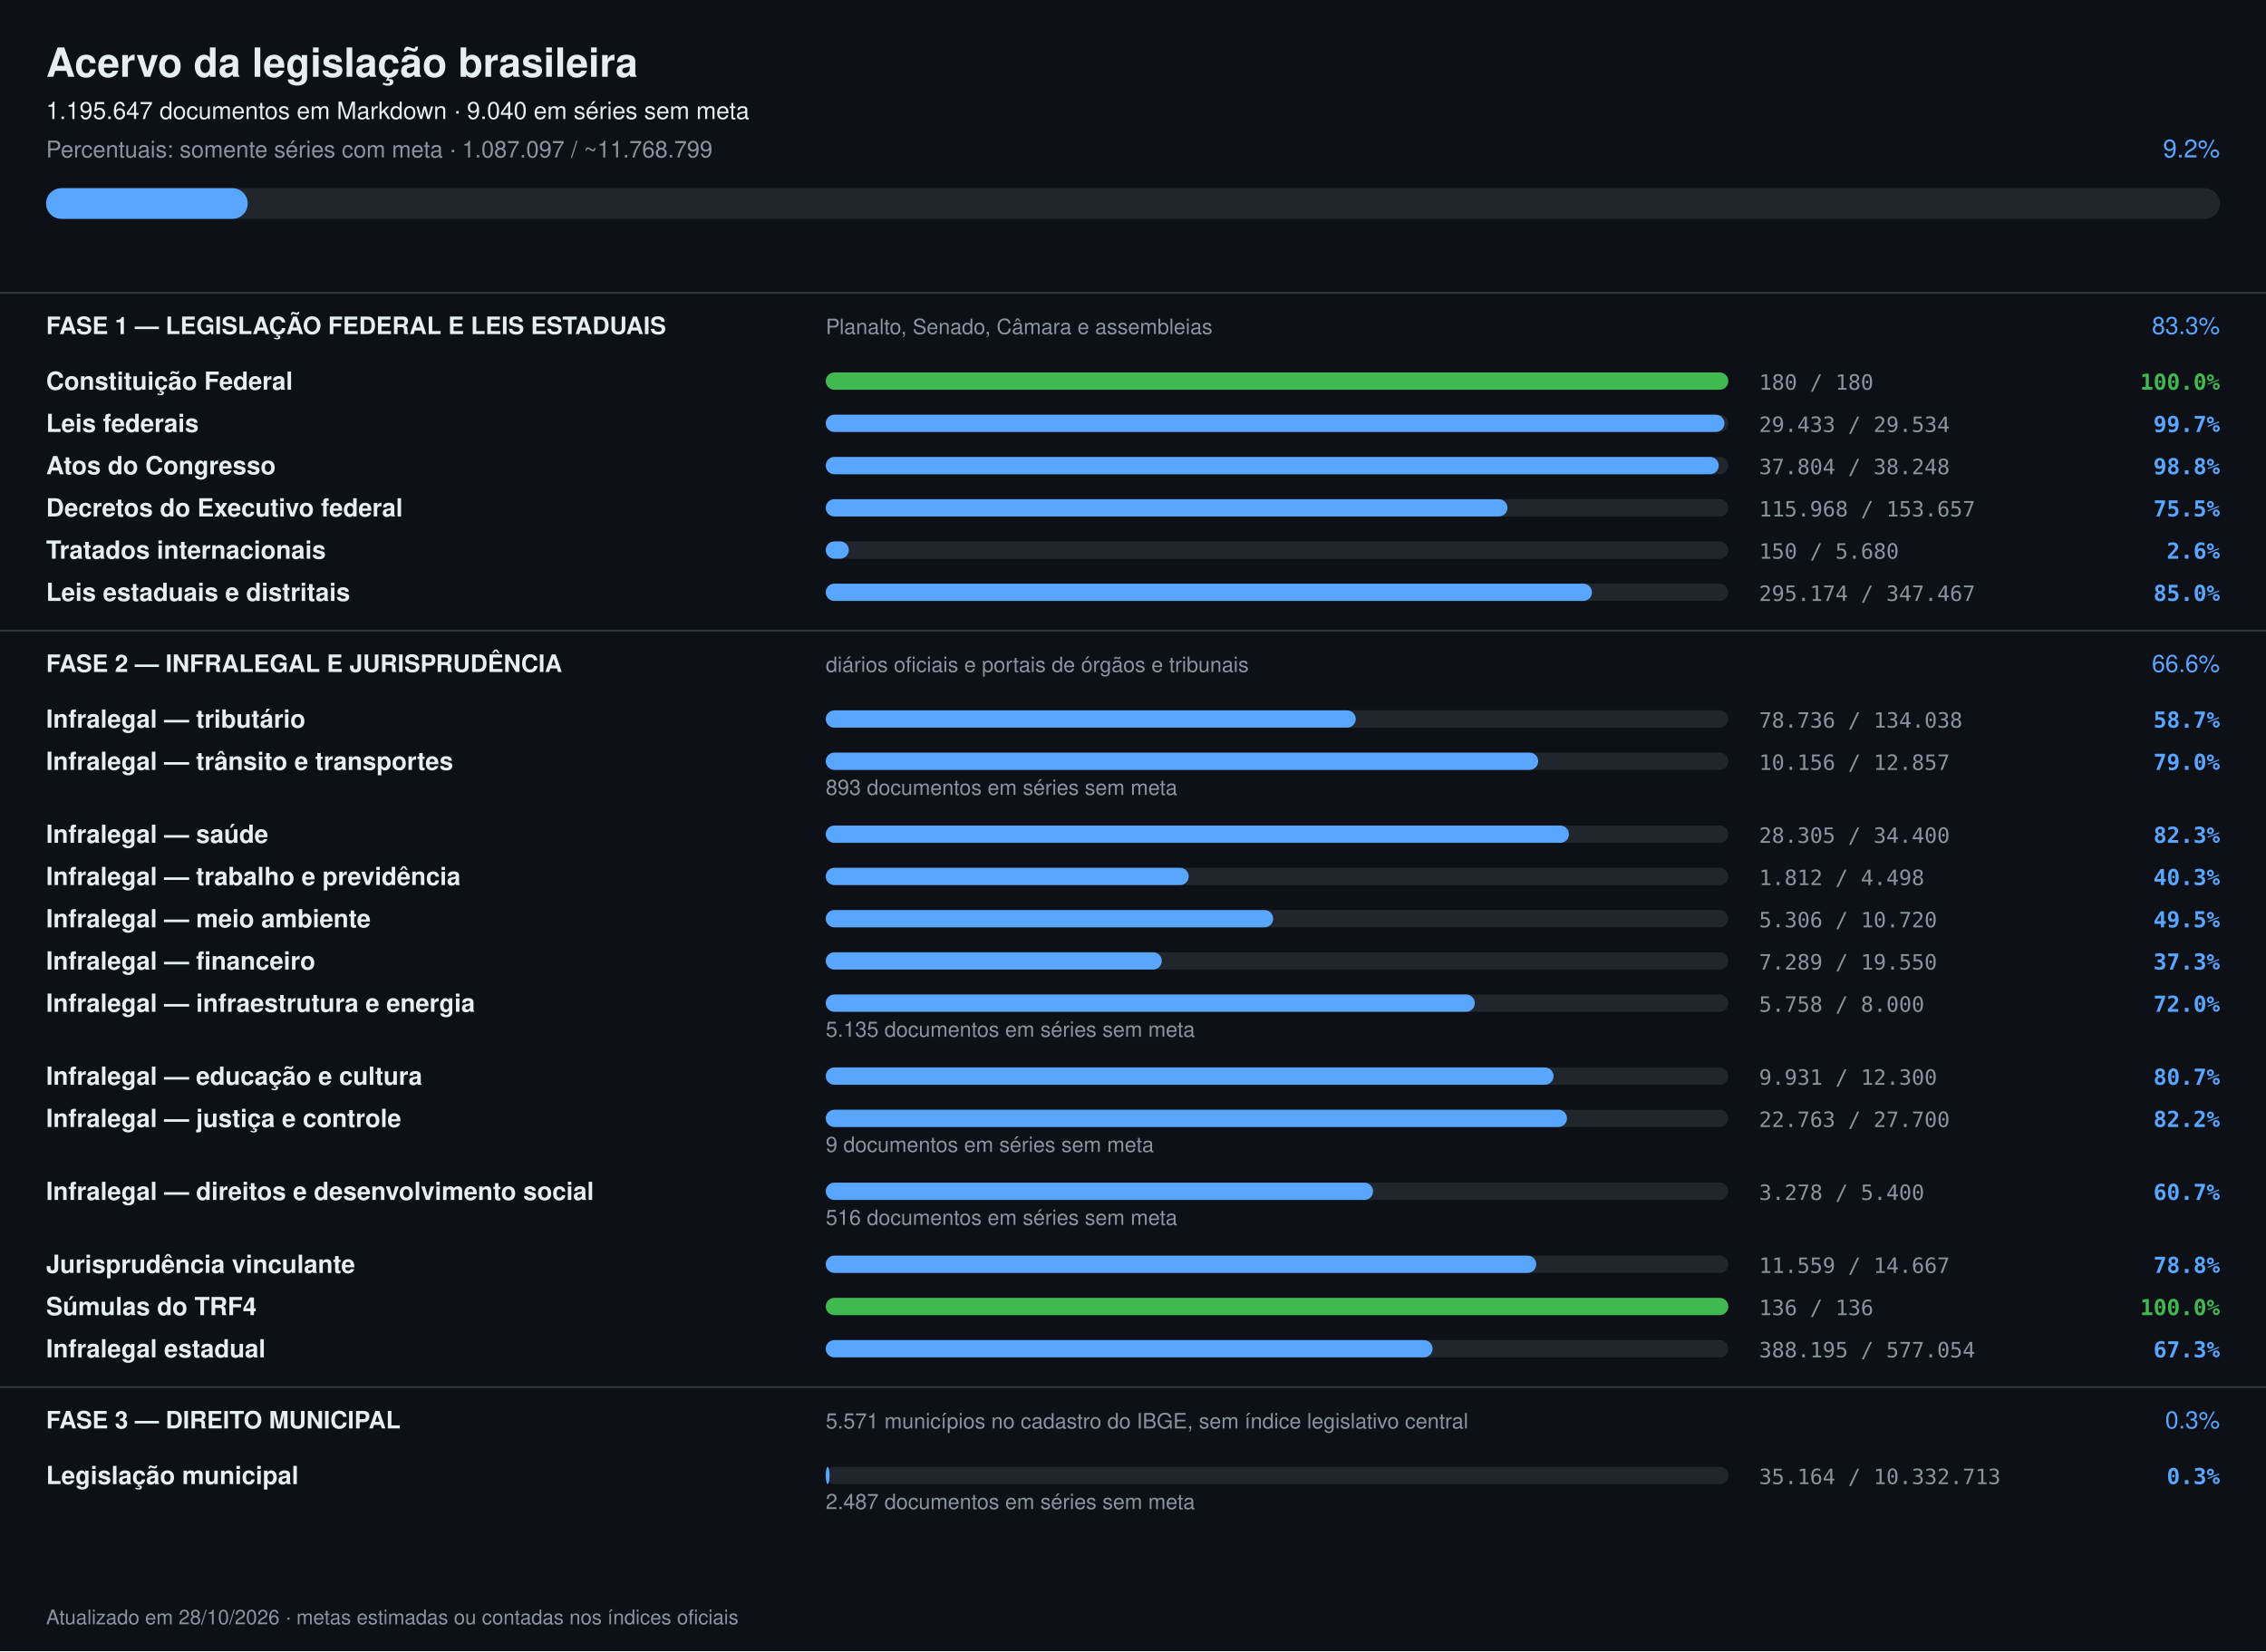
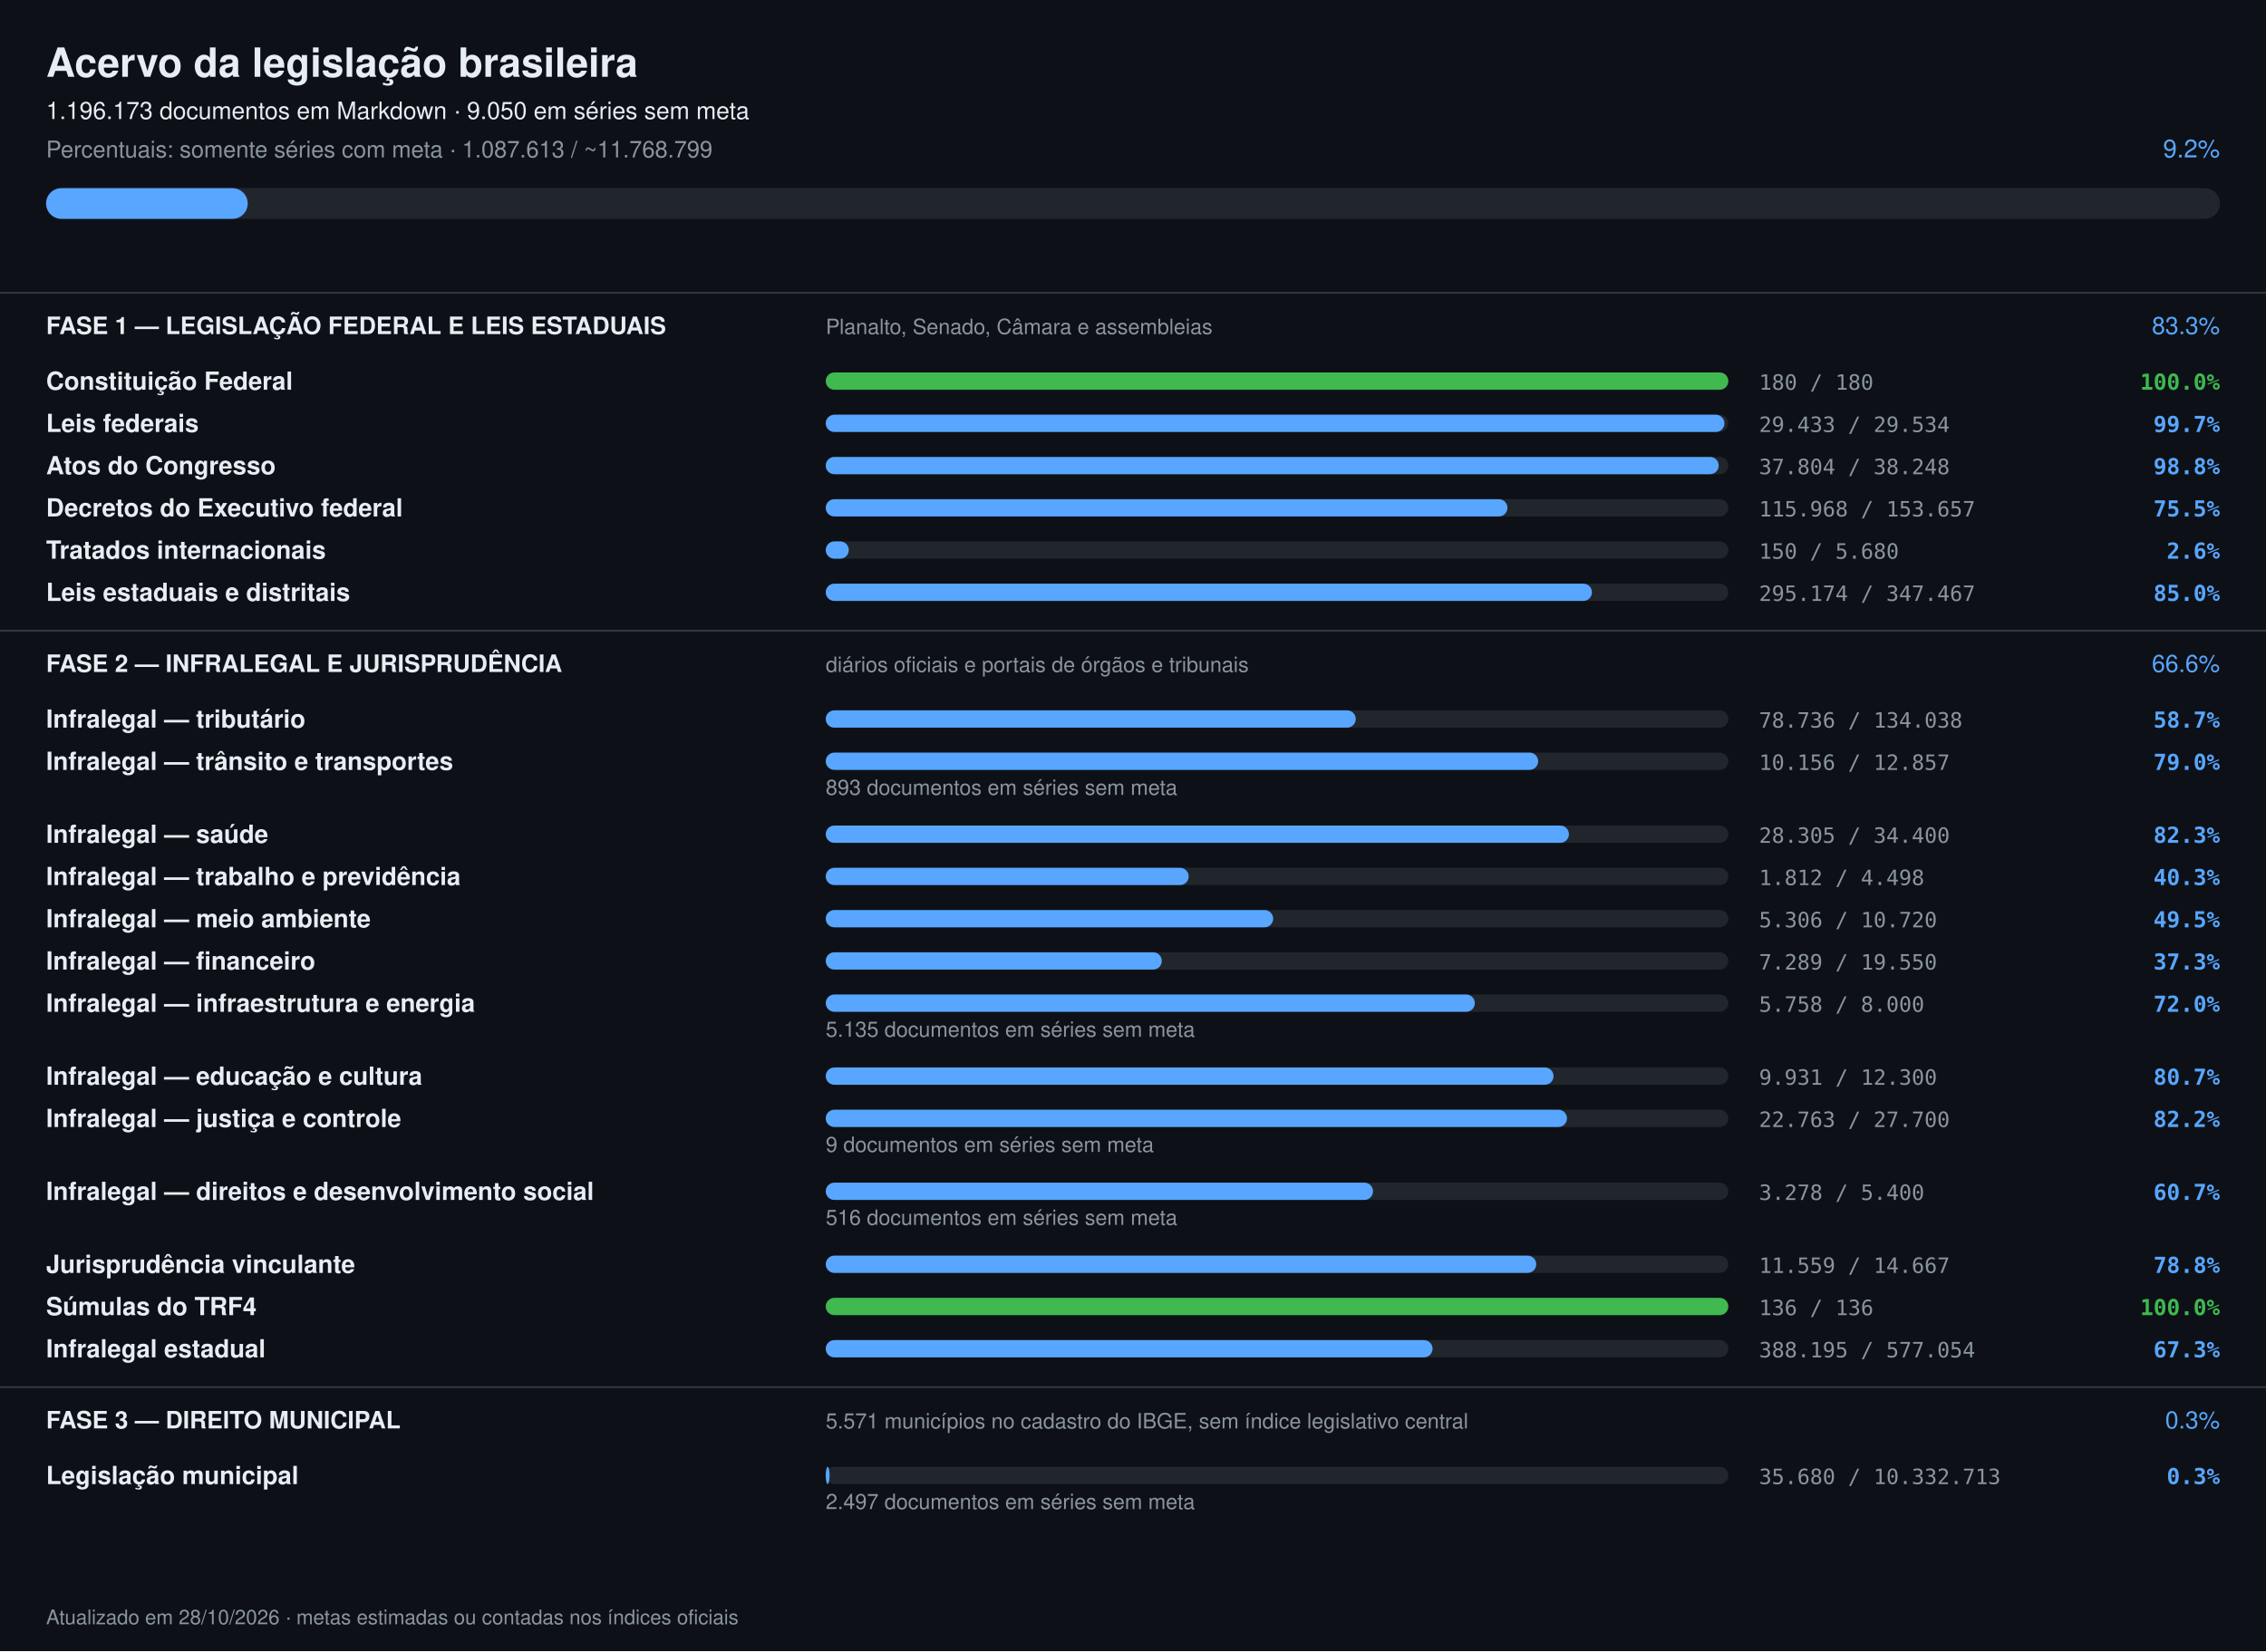
<svg xmlns="http://www.w3.org/2000/svg" width="1180" height="860" viewBox="0 0 1180 860" font-family="-apple-system,Segoe UI,Helvetica,Arial,sans-serif">
  <rect width="1180" height="860" fill="#0d1117" />
  <text x="24" y="40" font-size="21" font-weight="700" fill="#e6edf3">Acervo da legislação brasileira</text>
-   <text x="24" y="62" font-size="12.5" fill="#e6edf3">1.195.647 documentos em Markdown · 9.040 em séries sem meta</text>
-   <text x="24" y="82" font-size="12" fill="#8b949e">Percentuais: somente séries com meta · 1.087.097 / ~11.768.799</text>
+   <text x="24" y="62" font-size="12.5" fill="#e6edf3">1.196.173 documentos em Markdown · 9.050 em séries sem meta</text>
+   <text x="24" y="82" font-size="12" fill="#8b949e">Percentuais: somente séries com meta · 1.087.613 / ~11.768.799</text>
  <text x="1156" y="82" font-size="13" text-anchor="end" fill="#58a6ff">9.2%</text>
  <rect x="24" y="98" width="1132" height="16" rx="8" fill="#21262d" />
  <rect x="24" y="98" width="105" height="16" rx="8" fill="#58a6ff" />
  <rect x="0" y="152" width="1180" height="1" fill="#30363d" />
  <text x="24" y="174" font-size="12.5" font-weight="700" fill="#e6edf3">FASE 1 — LEGISLAÇÃO FEDERAL E LEIS ESTADUAIS</text>
  <text x="430" y="174" font-size="11" fill="#8b949e">Planalto, Senado, Câmara e assembleias</text>
  <text x="1156" y="174" font-size="12.5" text-anchor="end" fill="#58a6ff">83.3%</text>
  <text x="24" y="203" font-size="13" font-weight="600" fill="#e6edf3">Constituição Federal</text>
  <rect x="430" y="194" width="470" height="9" rx="4.5" fill="#21262d" />
  <rect x="430" y="194" width="470" height="9" rx="4.5" fill="#3fb950" />
  <text x="916" y="203" font-size="11" fill="#8b949e" font-family="ui-monospace,monospace">180 / 180</text>
  <text x="1156" y="203" font-size="11.5" text-anchor="end" font-weight="600" fill="#3fb950" font-family="ui-monospace,monospace">100.0%</text>
  <text x="24" y="225" font-size="13" font-weight="600" fill="#e6edf3">Leis federais</text>
  <rect x="430" y="216" width="470" height="9" rx="4.5" fill="#21262d" />
  <rect x="430" y="216" width="468" height="9" rx="4.5" fill="#58a6ff" />
  <text x="916" y="225" font-size="11" fill="#8b949e" font-family="ui-monospace,monospace">29.433 / 29.534</text>
  <text x="1156" y="225" font-size="11.5" text-anchor="end" font-weight="600" fill="#58a6ff" font-family="ui-monospace,monospace">99.7%</text>
  <text x="24" y="247" font-size="13" font-weight="600" fill="#e6edf3">Atos do Congresso</text>
  <rect x="430" y="238" width="470" height="9" rx="4.5" fill="#21262d" />
  <rect x="430" y="238" width="465" height="9" rx="4.5" fill="#58a6ff" />
  <text x="916" y="247" font-size="11" fill="#8b949e" font-family="ui-monospace,monospace">37.804 / 38.248</text>
  <text x="1156" y="247" font-size="11.5" text-anchor="end" font-weight="600" fill="#58a6ff" font-family="ui-monospace,monospace">98.8%</text>
  <text x="24" y="269" font-size="13" font-weight="600" fill="#e6edf3">Decretos do Executivo federal</text>
  <rect x="430" y="260" width="470" height="9" rx="4.5" fill="#21262d" />
  <rect x="430" y="260" width="355" height="9" rx="4.5" fill="#58a6ff" />
  <text x="916" y="269" font-size="11" fill="#8b949e" font-family="ui-monospace,monospace">115.968 / 153.657</text>
  <text x="1156" y="269" font-size="11.5" text-anchor="end" font-weight="600" fill="#58a6ff" font-family="ui-monospace,monospace">75.5%</text>
  <text x="24" y="291" font-size="13" font-weight="600" fill="#e6edf3">Tratados internacionais</text>
  <rect x="430" y="282" width="470" height="9" rx="4.5" fill="#21262d" />
  <rect x="430" y="282" width="12" height="9" rx="4.5" fill="#58a6ff" />
  <text x="916" y="291" font-size="11" fill="#8b949e" font-family="ui-monospace,monospace">150 / 5.680</text>
  <text x="1156" y="291" font-size="11.5" text-anchor="end" font-weight="600" fill="#58a6ff" font-family="ui-monospace,monospace">2.6%</text>
  <text x="24" y="313" font-size="13" font-weight="600" fill="#e6edf3">Leis estaduais e distritais</text>
  <rect x="430" y="304" width="470" height="9" rx="4.5" fill="#21262d" />
  <rect x="430" y="304" width="399" height="9" rx="4.5" fill="#58a6ff" />
  <text x="916" y="313" font-size="11" fill="#8b949e" font-family="ui-monospace,monospace">295.174 / 347.467</text>
  <text x="1156" y="313" font-size="11.5" text-anchor="end" font-weight="600" fill="#58a6ff" font-family="ui-monospace,monospace">85.0%</text>
  <rect x="0" y="328" width="1180" height="1" fill="#30363d" />
  <text x="24" y="350" font-size="12.5" font-weight="700" fill="#e6edf3">FASE 2 — INFRALEGAL E JURISPRUDÊNCIA</text>
  <text x="430" y="350" font-size="11" fill="#8b949e">diários oficiais e portais de órgãos e tribunais</text>
  <text x="1156" y="350" font-size="12.5" text-anchor="end" fill="#58a6ff">66.6%</text>
  <text x="24" y="379" font-size="13" font-weight="600" fill="#e6edf3">Infralegal — tributário</text>
  <rect x="430" y="370" width="470" height="9" rx="4.5" fill="#21262d" />
  <rect x="430" y="370" width="276" height="9" rx="4.5" fill="#58a6ff" />
  <text x="916" y="379" font-size="11" fill="#8b949e" font-family="ui-monospace,monospace">78.736 / 134.038</text>
  <text x="1156" y="379" font-size="11.5" text-anchor="end" font-weight="600" fill="#58a6ff" font-family="ui-monospace,monospace">58.7%</text>
  <text x="24" y="401" font-size="13" font-weight="600" fill="#e6edf3">Infralegal — trânsito e transportes</text>
  <rect x="430" y="392" width="470" height="9" rx="4.5" fill="#21262d" />
  <rect x="430" y="392" width="371" height="9" rx="4.5" fill="#58a6ff" />
  <text x="916" y="401" font-size="11" fill="#8b949e" font-family="ui-monospace,monospace">10.156 / 12.857</text>
  <text x="1156" y="401" font-size="11.5" text-anchor="end" font-weight="600" fill="#58a6ff" font-family="ui-monospace,monospace">79.0%</text>
  <text x="430" y="414" font-size="11" fill="#8b949e">893 documentos em séries sem meta</text>
  <text x="24" y="439" font-size="13" font-weight="600" fill="#e6edf3">Infralegal — saúde</text>
  <rect x="430" y="430" width="470" height="9" rx="4.5" fill="#21262d" />
  <rect x="430" y="430" width="387" height="9" rx="4.5" fill="#58a6ff" />
  <text x="916" y="439" font-size="11" fill="#8b949e" font-family="ui-monospace,monospace">28.305 / 34.400</text>
  <text x="1156" y="439" font-size="11.5" text-anchor="end" font-weight="600" fill="#58a6ff" font-family="ui-monospace,monospace">82.3%</text>
  <text x="24" y="461" font-size="13" font-weight="600" fill="#e6edf3">Infralegal — trabalho e previdência</text>
  <rect x="430" y="452" width="470" height="9" rx="4.5" fill="#21262d" />
  <rect x="430" y="452" width="189" height="9" rx="4.5" fill="#58a6ff" />
  <text x="916" y="461" font-size="11" fill="#8b949e" font-family="ui-monospace,monospace">1.812 / 4.498</text>
  <text x="1156" y="461" font-size="11.5" text-anchor="end" font-weight="600" fill="#58a6ff" font-family="ui-monospace,monospace">40.3%</text>
  <text x="24" y="483" font-size="13" font-weight="600" fill="#e6edf3">Infralegal — meio ambiente</text>
  <rect x="430" y="474" width="470" height="9" rx="4.5" fill="#21262d" />
  <rect x="430" y="474" width="233" height="9" rx="4.5" fill="#58a6ff" />
  <text x="916" y="483" font-size="11" fill="#8b949e" font-family="ui-monospace,monospace">5.306 / 10.720</text>
  <text x="1156" y="483" font-size="11.5" text-anchor="end" font-weight="600" fill="#58a6ff" font-family="ui-monospace,monospace">49.5%</text>
  <text x="24" y="505" font-size="13" font-weight="600" fill="#e6edf3">Infralegal — financeiro</text>
  <rect x="430" y="496" width="470" height="9" rx="4.5" fill="#21262d" />
  <rect x="430" y="496" width="175" height="9" rx="4.5" fill="#58a6ff" />
  <text x="916" y="505" font-size="11" fill="#8b949e" font-family="ui-monospace,monospace">7.289 / 19.550</text>
  <text x="1156" y="505" font-size="11.5" text-anchor="end" font-weight="600" fill="#58a6ff" font-family="ui-monospace,monospace">37.3%</text>
  <text x="24" y="527" font-size="13" font-weight="600" fill="#e6edf3">Infralegal — infraestrutura e energia</text>
  <rect x="430" y="518" width="470" height="9" rx="4.5" fill="#21262d" />
  <rect x="430" y="518" width="338" height="9" rx="4.5" fill="#58a6ff" />
  <text x="916" y="527" font-size="11" fill="#8b949e" font-family="ui-monospace,monospace">5.758 / 8.000</text>
  <text x="1156" y="527" font-size="11.5" text-anchor="end" font-weight="600" fill="#58a6ff" font-family="ui-monospace,monospace">72.0%</text>
  <text x="430" y="540" font-size="11" fill="#8b949e">5.135 documentos em séries sem meta</text>
  <text x="24" y="565" font-size="13" font-weight="600" fill="#e6edf3">Infralegal — educação e cultura</text>
  <rect x="430" y="556" width="470" height="9" rx="4.5" fill="#21262d" />
  <rect x="430" y="556" width="379" height="9" rx="4.5" fill="#58a6ff" />
  <text x="916" y="565" font-size="11" fill="#8b949e" font-family="ui-monospace,monospace">9.931 / 12.300</text>
  <text x="1156" y="565" font-size="11.5" text-anchor="end" font-weight="600" fill="#58a6ff" font-family="ui-monospace,monospace">80.7%</text>
  <text x="24" y="587" font-size="13" font-weight="600" fill="#e6edf3">Infralegal — justiça e controle</text>
  <rect x="430" y="578" width="470" height="9" rx="4.5" fill="#21262d" />
  <rect x="430" y="578" width="386" height="9" rx="4.5" fill="#58a6ff" />
  <text x="916" y="587" font-size="11" fill="#8b949e" font-family="ui-monospace,monospace">22.763 / 27.700</text>
  <text x="1156" y="587" font-size="11.5" text-anchor="end" font-weight="600" fill="#58a6ff" font-family="ui-monospace,monospace">82.2%</text>
  <text x="430" y="600" font-size="11" fill="#8b949e">9 documentos em séries sem meta</text>
  <text x="24" y="625" font-size="13" font-weight="600" fill="#e6edf3">Infralegal — direitos e desenvolvimento social</text>
  <rect x="430" y="616" width="470" height="9" rx="4.5" fill="#21262d" />
  <rect x="430" y="616" width="285" height="9" rx="4.5" fill="#58a6ff" />
  <text x="916" y="625" font-size="11" fill="#8b949e" font-family="ui-monospace,monospace">3.278 / 5.400</text>
  <text x="1156" y="625" font-size="11.5" text-anchor="end" font-weight="600" fill="#58a6ff" font-family="ui-monospace,monospace">60.7%</text>
  <text x="430" y="638" font-size="11" fill="#8b949e">516 documentos em séries sem meta</text>
  <text x="24" y="663" font-size="13" font-weight="600" fill="#e6edf3">Jurisprudência vinculante</text>
  <rect x="430" y="654" width="470" height="9" rx="4.5" fill="#21262d" />
  <rect x="430" y="654" width="370" height="9" rx="4.5" fill="#58a6ff" />
  <text x="916" y="663" font-size="11" fill="#8b949e" font-family="ui-monospace,monospace">11.559 / 14.667</text>
  <text x="1156" y="663" font-size="11.5" text-anchor="end" font-weight="600" fill="#58a6ff" font-family="ui-monospace,monospace">78.8%</text>
  <text x="24" y="685" font-size="13" font-weight="600" fill="#e6edf3">Súmulas do TRF4</text>
  <rect x="430" y="676" width="470" height="9" rx="4.5" fill="#21262d" />
  <rect x="430" y="676" width="470" height="9" rx="4.5" fill="#3fb950" />
  <text x="916" y="685" font-size="11" fill="#8b949e" font-family="ui-monospace,monospace">136 / 136</text>
  <text x="1156" y="685" font-size="11.5" text-anchor="end" font-weight="600" fill="#3fb950" font-family="ui-monospace,monospace">100.0%</text>
  <text x="24" y="707" font-size="13" font-weight="600" fill="#e6edf3">Infralegal estadual</text>
  <rect x="430" y="698" width="470" height="9" rx="4.5" fill="#21262d" />
  <rect x="430" y="698" width="316" height="9" rx="4.5" fill="#58a6ff" />
  <text x="916" y="707" font-size="11" fill="#8b949e" font-family="ui-monospace,monospace">388.195 / 577.054</text>
  <text x="1156" y="707" font-size="11.5" text-anchor="end" font-weight="600" fill="#58a6ff" font-family="ui-monospace,monospace">67.3%</text>
  <rect x="0" y="722" width="1180" height="1" fill="#30363d" />
  <text x="24" y="744" font-size="12.5" font-weight="700" fill="#e6edf3">FASE 3 — DIREITO MUNICIPAL</text>
  <text x="430" y="744" font-size="11" fill="#8b949e">5.571 municípios no cadastro do IBGE, sem índice legislativo central</text>
  <text x="1156" y="744" font-size="12.5" text-anchor="end" fill="#58a6ff">0.3%</text>
  <text x="24" y="773" font-size="13" font-weight="600" fill="#e6edf3">Legislação municipal</text>
  <rect x="430" y="764" width="470" height="9" rx="4.5" fill="#21262d" />
  <rect x="430" y="764" width="2" height="9" rx="4.5" fill="#58a6ff" />
-   <text x="916" y="773" font-size="11" fill="#8b949e" font-family="ui-monospace,monospace">35.164 / 10.332.713</text>
+   <text x="916" y="773" font-size="11" fill="#8b949e" font-family="ui-monospace,monospace">35.680 / 10.332.713</text>
  <text x="1156" y="773" font-size="11.5" text-anchor="end" font-weight="600" fill="#58a6ff" font-family="ui-monospace,monospace">0.3%</text>
-   <text x="430" y="786" font-size="11" fill="#8b949e">2.487 documentos em séries sem meta</text>
+   <text x="430" y="786" font-size="11" fill="#8b949e">2.497 documentos em séries sem meta</text>
  <text x="24" y="846" font-size="10.5" fill="#8b949e">Atualizado em 28/10/2026 · metas estimadas ou contadas nos índices oficiais</text>
</svg>
